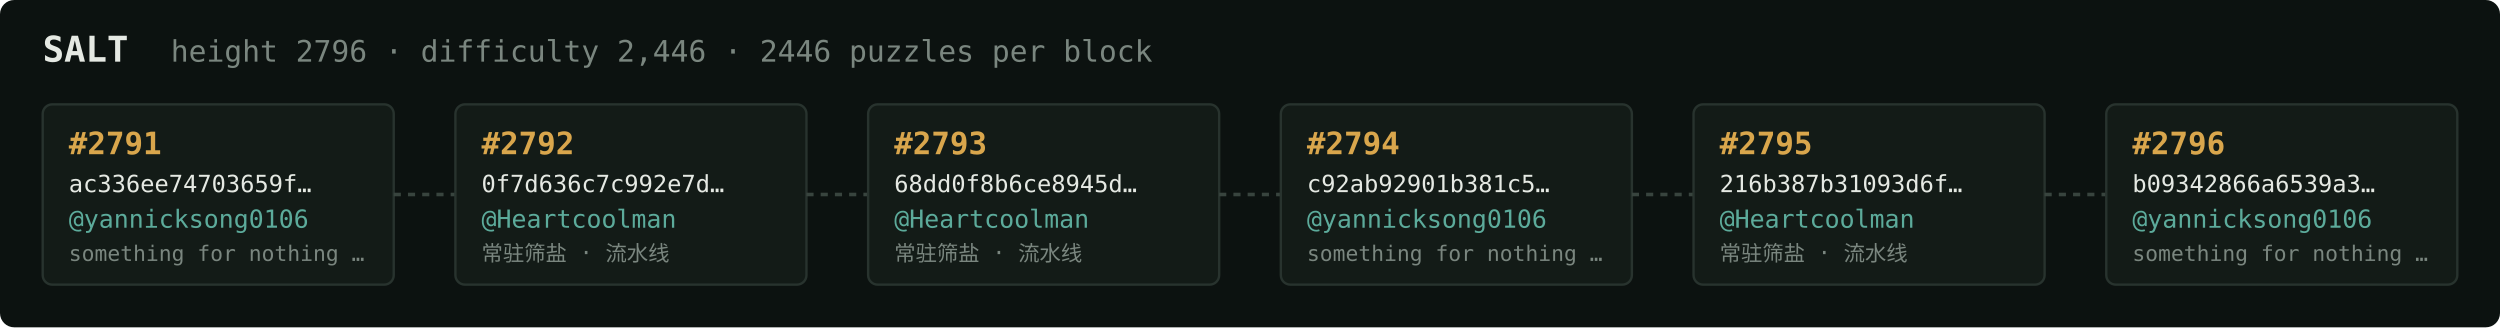
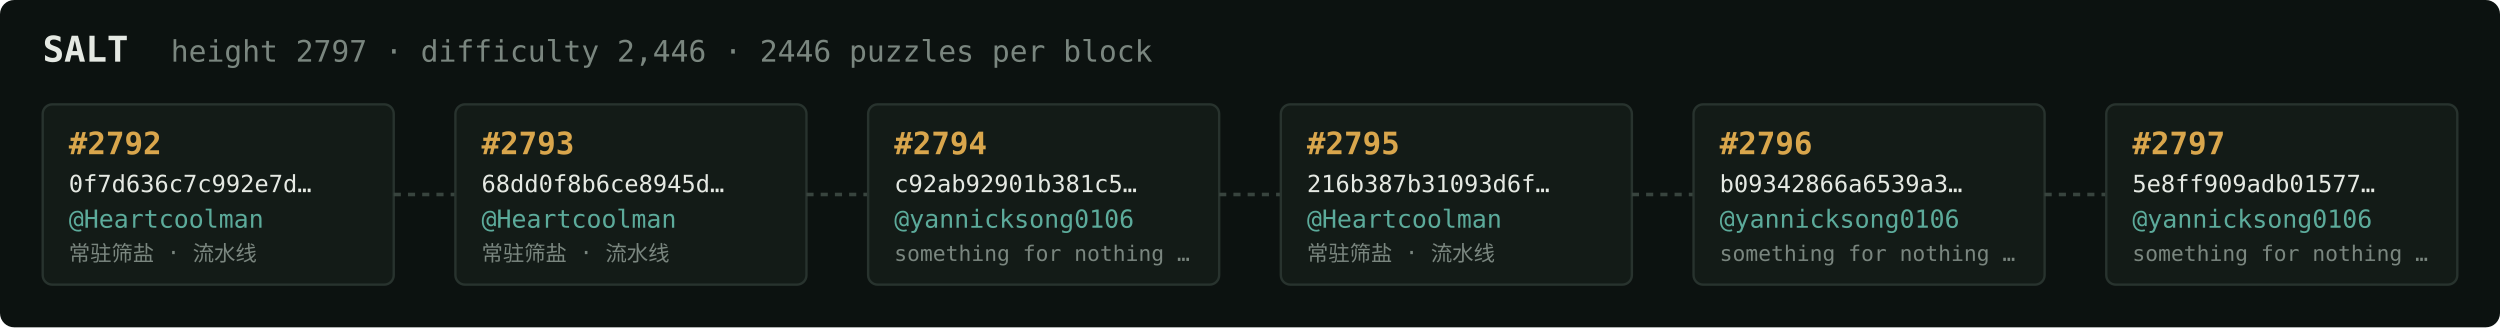
<svg xmlns="http://www.w3.org/2000/svg" width="1054" height="138" viewBox="0 0 1054 138" font-family="ui-monospace,SFMono-Regular,Menlo,monospace">
  <rect fill="#0c1210" width="1054" height="138" rx="6" />
  <text x="18" y="26" fill="#e5e9e3" font-size="15" font-weight="700">SALT</text>
-   <text x="72" y="26" fill="#7a867f" font-size="12.5">height 2796 · difficulty 2,446 · 2446 puzzles per block</text>
+   <text x="72" y="26" fill="#7a867f" font-size="12.5">height 2797 · difficulty 2,446 · 2446 puzzles per block</text>
  <rect x="18" y="44" width="148" height="76" rx="4" fill="#131b17" stroke="#28332e" stroke-width="1" />
-   <text x="29" y="65" fill="#d9a64c" font-size="13" font-weight="700">#2791</text>
-   <text x="29" y="81" fill="#e5e9e3" font-size="10">ac336ee74703659f…</text>
-   <text x="29" y="96" fill="#5cab9b" font-size="10.5">@yannicksong0106</text>
-   <text x="29" y="110" fill="#7a867f" font-size="9">something for nothing …</text>
+   <text x="29" y="65" fill="#d9a64c" font-size="13" font-weight="700">#2792</text>
+   <text x="29" y="81" fill="#e5e9e3" font-size="10">0f7d636c7c992e7d…</text>
+   <text x="29" y="96" fill="#5cab9b" font-size="10.5">@Heartcoolman</text>
+   <text x="29" y="110" fill="#7a867f" font-size="9">常驻筛盐 · 流水线</text>
  <line x1="166" y1="82.0" x2="192" y2="82.0" stroke="#38443e" stroke-width="1.5" stroke-dasharray="3 3" />
  <rect x="192" y="44" width="148" height="76" rx="4" fill="#131b17" stroke="#28332e" stroke-width="1" />
-   <text x="203" y="65" fill="#d9a64c" font-size="13" font-weight="700">#2792</text>
-   <text x="203" y="81" fill="#e5e9e3" font-size="10">0f7d636c7c992e7d…</text>
+   <text x="203" y="65" fill="#d9a64c" font-size="13" font-weight="700">#2793</text>
+   <text x="203" y="81" fill="#e5e9e3" font-size="10">68dd0f8b6ce8945d…</text>
  <text x="203" y="96" fill="#5cab9b" font-size="10.5">@Heartcoolman</text>
  <text x="203" y="110" fill="#7a867f" font-size="9">常驻筛盐 · 流水线</text>
  <line x1="340" y1="82.0" x2="366" y2="82.0" stroke="#38443e" stroke-width="1.5" stroke-dasharray="3 3" />
  <rect x="366" y="44" width="148" height="76" rx="4" fill="#131b17" stroke="#28332e" stroke-width="1" />
-   <text x="377" y="65" fill="#d9a64c" font-size="13" font-weight="700">#2793</text>
-   <text x="377" y="81" fill="#e5e9e3" font-size="10">68dd0f8b6ce8945d…</text>
-   <text x="377" y="96" fill="#5cab9b" font-size="10.5">@Heartcoolman</text>
-   <text x="377" y="110" fill="#7a867f" font-size="9">常驻筛盐 · 流水线</text>
+   <text x="377" y="65" fill="#d9a64c" font-size="13" font-weight="700">#2794</text>
+   <text x="377" y="81" fill="#e5e9e3" font-size="10">c92ab92901b381c5…</text>
+   <text x="377" y="96" fill="#5cab9b" font-size="10.5">@yannicksong0106</text>
+   <text x="377" y="110" fill="#7a867f" font-size="9">something for nothing …</text>
  <line x1="514" y1="82.0" x2="540" y2="82.0" stroke="#38443e" stroke-width="1.5" stroke-dasharray="3 3" />
  <rect x="540" y="44" width="148" height="76" rx="4" fill="#131b17" stroke="#28332e" stroke-width="1" />
-   <text x="551" y="65" fill="#d9a64c" font-size="13" font-weight="700">#2794</text>
-   <text x="551" y="81" fill="#e5e9e3" font-size="10">c92ab92901b381c5…</text>
-   <text x="551" y="96" fill="#5cab9b" font-size="10.5">@yannicksong0106</text>
-   <text x="551" y="110" fill="#7a867f" font-size="9">something for nothing …</text>
+   <text x="551" y="65" fill="#d9a64c" font-size="13" font-weight="700">#2795</text>
+   <text x="551" y="81" fill="#e5e9e3" font-size="10">216b387b31093d6f…</text>
+   <text x="551" y="96" fill="#5cab9b" font-size="10.5">@Heartcoolman</text>
+   <text x="551" y="110" fill="#7a867f" font-size="9">常驻筛盐 · 流水线</text>
  <line x1="688" y1="82.0" x2="714" y2="82.0" stroke="#38443e" stroke-width="1.5" stroke-dasharray="3 3" />
  <rect x="714" y="44" width="148" height="76" rx="4" fill="#131b17" stroke="#28332e" stroke-width="1" />
-   <text x="725" y="65" fill="#d9a64c" font-size="13" font-weight="700">#2795</text>
-   <text x="725" y="81" fill="#e5e9e3" font-size="10">216b387b31093d6f…</text>
-   <text x="725" y="96" fill="#5cab9b" font-size="10.5">@Heartcoolman</text>
-   <text x="725" y="110" fill="#7a867f" font-size="9">常驻筛盐 · 流水线</text>
+   <text x="725" y="65" fill="#d9a64c" font-size="13" font-weight="700">#2796</text>
+   <text x="725" y="81" fill="#e5e9e3" font-size="10">b09342866a6539a3…</text>
+   <text x="725" y="96" fill="#5cab9b" font-size="10.5">@yannicksong0106</text>
+   <text x="725" y="110" fill="#7a867f" font-size="9">something for nothing …</text>
  <line x1="862" y1="82.0" x2="888" y2="82.0" stroke="#38443e" stroke-width="1.5" stroke-dasharray="3 3" />
  <rect x="888" y="44" width="148" height="76" rx="4" fill="#131b17" stroke="#28332e" stroke-width="1" />
-   <text x="899" y="65" fill="#d9a64c" font-size="13" font-weight="700">#2796</text>
-   <text x="899" y="81" fill="#e5e9e3" font-size="10">b09342866a6539a3…</text>
+   <text x="899" y="65" fill="#d9a64c" font-size="13" font-weight="700">#2797</text>
+   <text x="899" y="81" fill="#e5e9e3" font-size="10">5e8ff909adb01577…</text>
  <text x="899" y="96" fill="#5cab9b" font-size="10.5">@yannicksong0106</text>
  <text x="899" y="110" fill="#7a867f" font-size="9">something for nothing …</text>
</svg>
